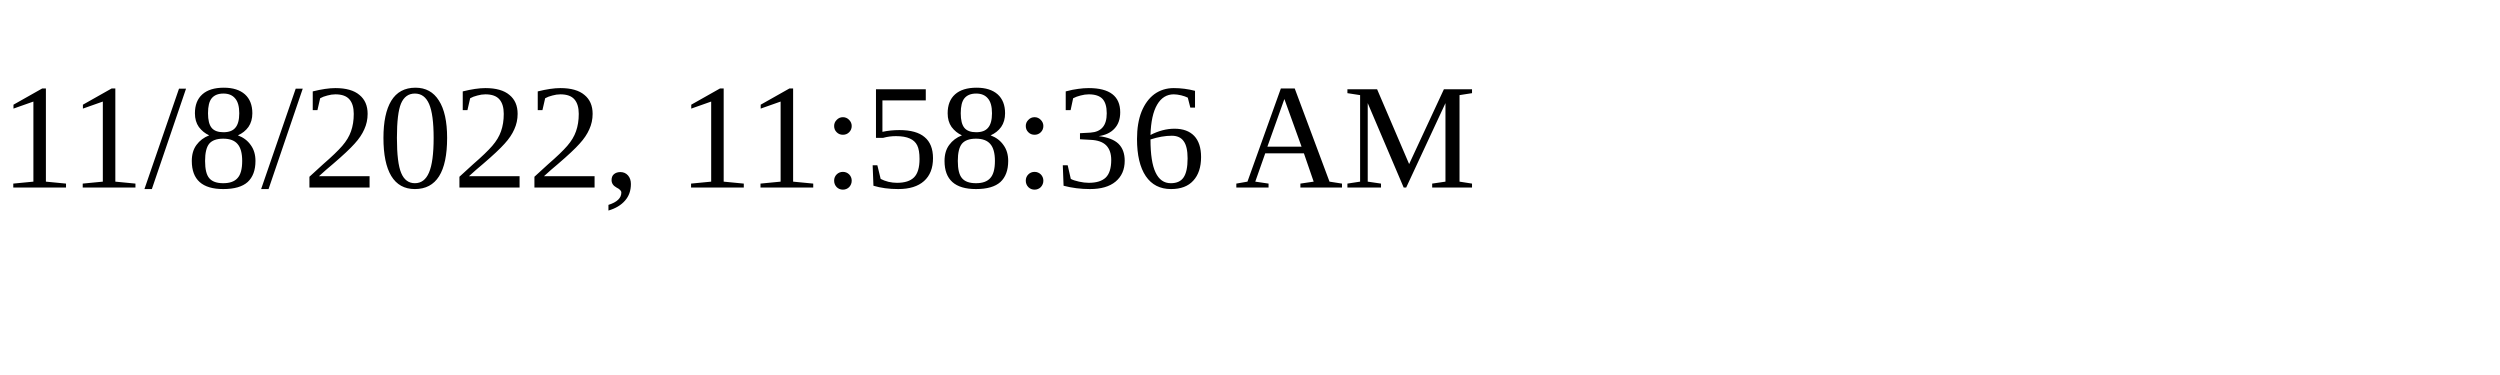
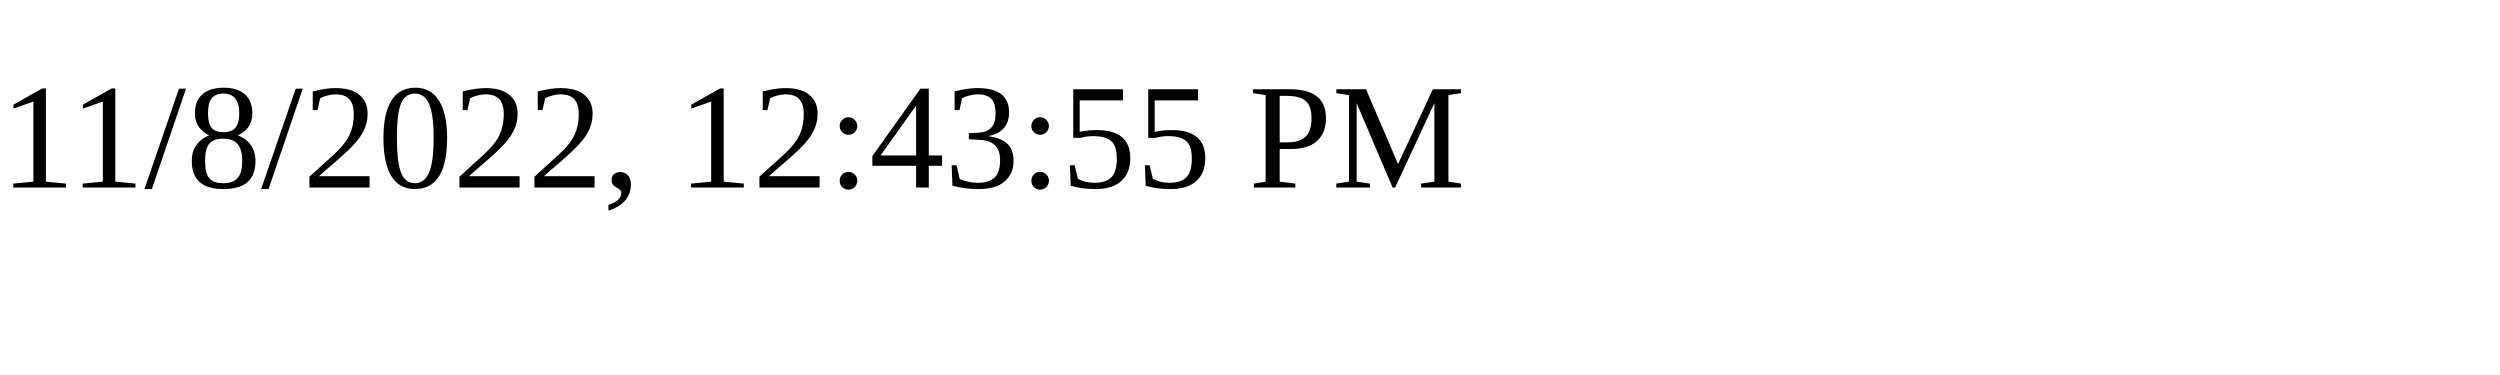
<svg xmlns="http://www.w3.org/2000/svg" height="30" width="200">
-   <text x="0" y="15">11/8/2022, 11:58:36 AM</text>
+   <text x="0" y="15">11/8/2022, 12:43:55 PM</text>
</svg>
